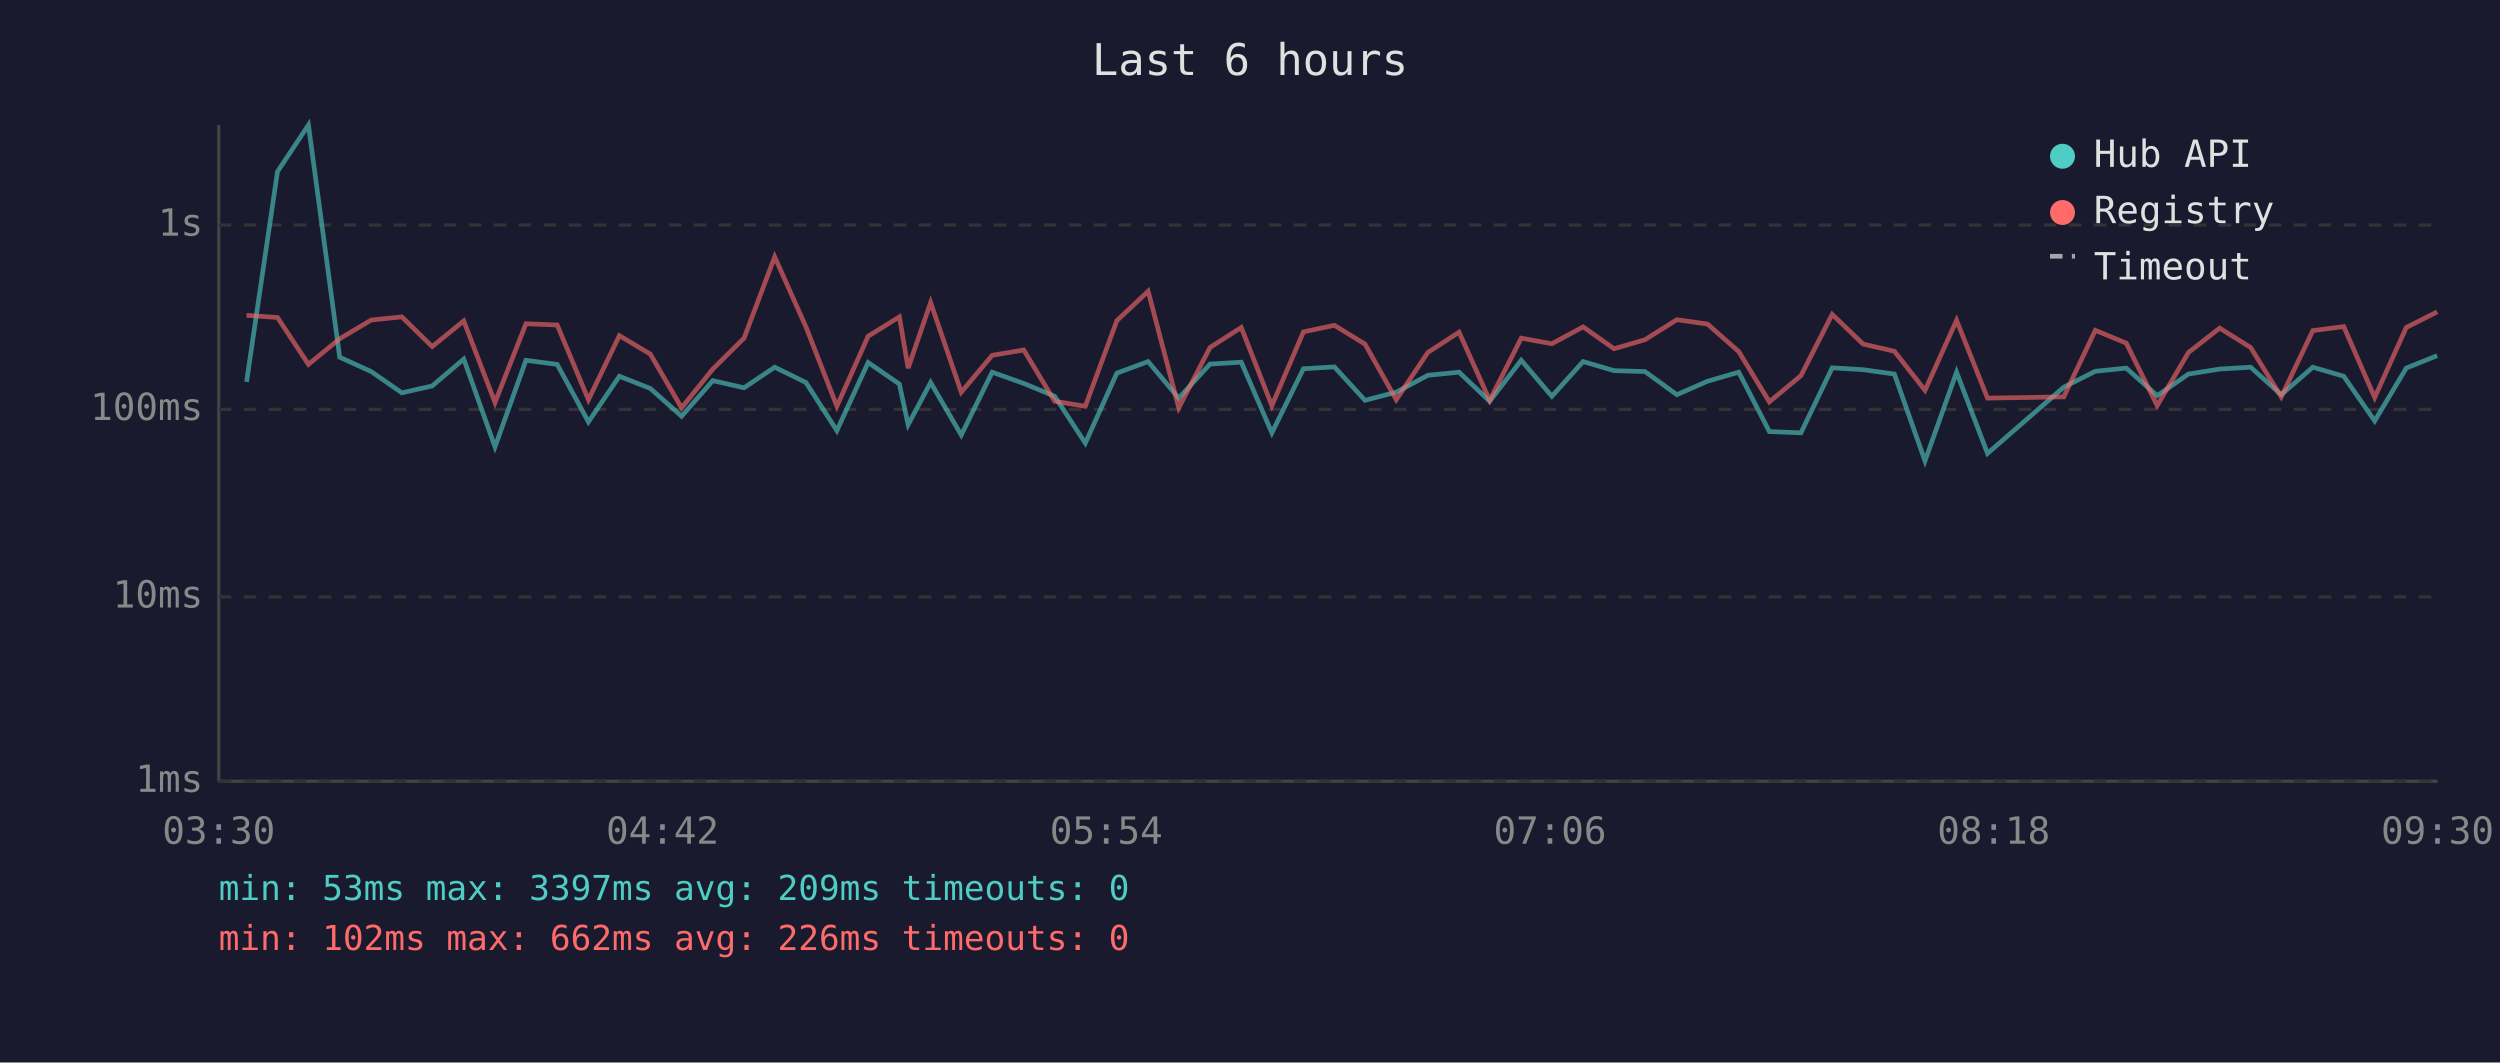
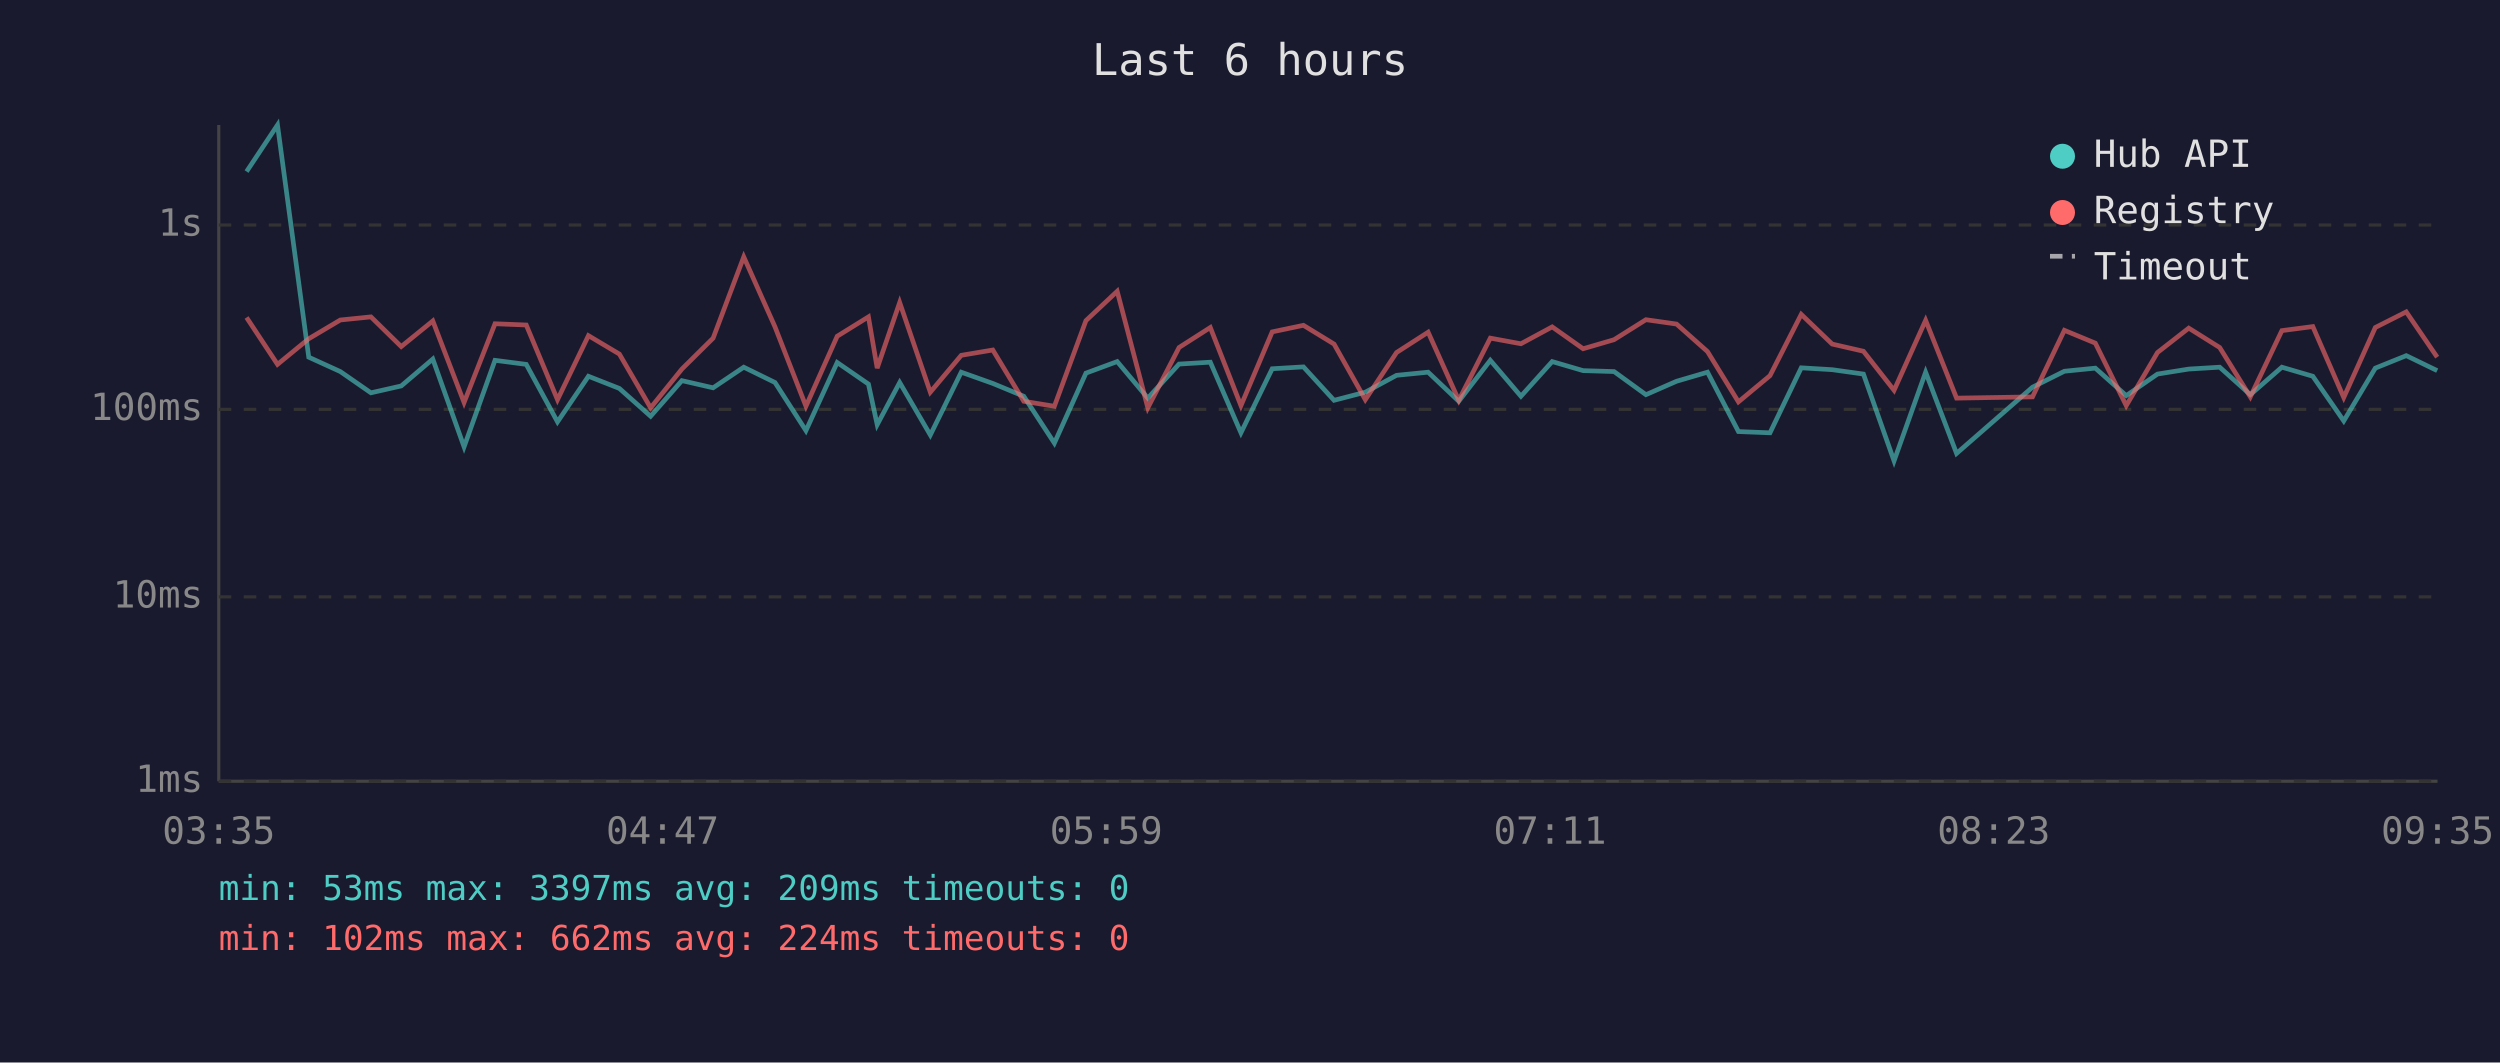
<svg xmlns="http://www.w3.org/2000/svg" viewBox="0 0 800 340" font-family="monospace" font-size="12">
  <rect width="800" height="340" fill="#1a1a2e" />
  <text x="400" y="24" fill="#e0e0e0" font-size="14" text-anchor="middle">Last 6 hours</text>
  <line x1="70" y1="40" x2="70" y2="250" stroke="#444" stroke-width="1" />
  <line x1="70" y1="250" x2="780" y2="250" stroke="#444" stroke-width="1" />
  <line x1="70" y1="250" x2="780" y2="250" stroke="#333" stroke-width="1" stroke-dasharray="4" />
  <text x="65" y="250" fill="#888" text-anchor="end" dominant-baseline="middle">1ms</text>
  <line x1="70" y1="191" x2="780" y2="191" stroke="#333" stroke-width="1" stroke-dasharray="4" />
  <text x="65" y="191" fill="#888" text-anchor="end" dominant-baseline="middle">10ms</text>
  <line x1="70" y1="131" x2="780" y2="131" stroke="#333" stroke-width="1" stroke-dasharray="4" />
  <text x="65" y="131" fill="#888" text-anchor="end" dominant-baseline="middle">100ms</text>
  <line x1="70" y1="72" x2="780" y2="72" stroke="#333" stroke-width="1" stroke-dasharray="4" />
  <text x="65" y="72" fill="#888" text-anchor="end" dominant-baseline="middle">1s</text>
-   <text x="70" y="270" fill="#888" text-anchor="middle">03:30</text>
-   <text x="212" y="270" fill="#888" text-anchor="middle">04:42</text>
-   <text x="354" y="270" fill="#888" text-anchor="middle">05:54</text>
-   <text x="496" y="270" fill="#888" text-anchor="middle">07:06</text>
-   <text x="638" y="270" fill="#888" text-anchor="middle">08:18</text>
-   <text x="780" y="270" fill="#888" text-anchor="middle">09:30</text>
-   <polyline points="78.9,122.2 88.8,54.9 98.7,40.0 108.7,114.3 118.8,118.9 128.6,125.7 138.3,123.5 148.4,114.9 158.4,143.0 168.3,115.3 178.3,116.6 188.3,135.0 198.2,120.4 208.1,124.3 218.1,133.2 228.1,121.8 238.1,124.1 247.9,117.5 257.9,122.4 267.8,137.8 277.8,116.0 287.8,122.9 290.6,135.9 297.8,122.4 307.6,139.2 317.5,119.1 327.6,122.7 337.5,126.8 347.3,141.8 357.4,119.4 367.4,115.7 377.2,127.4 387.2,116.5 397.2,115.9 407.0,138.5 417.1,118.0 427.0,117.4 436.8,128.1 446.8,125.5 456.9,120.1 466.9,119.1 476.7,128.4 486.8,115.3 496.6,126.8 506.6,115.7 516.5,118.6 526.4,118.9 536.6,126.3 546.4,122.0 556.4,119.1 566.2,138.1 576.3,138.5 586.3,117.7 596.2,118.3 606.2,119.7 616.0,147.5 626.1,119.1 636.0,145.1 660.4,123.9 670.5,118.8 680.4,117.8 690.3,126.6 700.3,119.7 710.3,118.1 720.2,117.5 730.0,126.3 740.1,117.5 750.0,120.4 759.9,134.7 770.0,117.8 779.9,113.8" fill="none" stroke="#4ecdc4" stroke-width="1.5" opacity="0.6" />
-   <polyline points="78.9,100.9 88.8,101.6 98.7,116.6 108.7,108.4 118.8,102.4 128.6,101.4 138.3,110.9 148.4,102.7 158.4,128.8 168.3,103.6 178.3,104.0 188.3,127.9 198.2,107.4 208.1,113.3 218.1,130.5 228.1,118.1 238.1,108.2 247.9,82.2 257.9,104.6 267.8,130.0 277.8,107.6 287.8,101.4 290.6,117.8 297.8,96.8 307.6,125.5 317.5,113.7 327.6,112.0 337.5,128.4 347.3,130.0 357.4,102.6 367.4,93.2 377.2,130.5 387.2,111.2 397.2,104.8 407.0,129.8 417.1,106.2 427.0,104.1 436.8,110.1 446.8,127.9 456.9,112.8 466.9,106.3 476.7,128.1 486.8,108.2 496.6,110.0 506.6,104.6 516.5,111.6 526.4,108.7 536.6,102.3 546.4,103.7 556.4,112.5 566.2,128.6 576.3,120.2 586.3,100.6 596.2,110.1 606.2,112.4 616.0,124.9 626.1,102.5 636.0,127.4 660.4,127.0 670.5,105.7 680.4,109.8 690.3,129.8 700.3,112.8 710.3,105.0 720.2,111.2 730.0,127.0 740.1,105.8 750.0,104.5 759.9,127.2 770.0,104.8 779.9,99.8" fill="none" stroke="#ff6b6b" stroke-width="1.5" opacity="0.6" />
+   <text x="70" y="270" fill="#888" text-anchor="middle">03:35</text>
+   <text x="212" y="270" fill="#888" text-anchor="middle">04:47</text>
+   <text x="354" y="270" fill="#888" text-anchor="middle">05:59</text>
+   <text x="496" y="270" fill="#888" text-anchor="middle">07:11</text>
+   <text x="638" y="270" fill="#888" text-anchor="middle">08:23</text>
+   <text x="780" y="270" fill="#888" text-anchor="middle">09:35</text>
+   <polyline points="78.9,54.9 88.8,40.0 98.8,114.3 108.9,118.9 118.7,125.7 128.4,123.5 138.5,114.9 148.5,143.0 158.4,115.3 168.4,116.6 178.4,135.0 188.3,120.4 198.2,124.3 208.2,133.2 218.2,121.8 228.2,124.1 238.0,117.5 248.0,122.4 257.9,137.8 267.9,116.0 277.9,122.9 280.7,135.9 287.9,122.4 297.7,139.2 307.6,119.1 317.7,122.7 327.6,126.8 337.4,141.8 347.5,119.4 357.5,115.7 367.3,127.4 377.3,116.5 387.3,115.9 397.1,138.5 407.1,118.0 417.1,117.4 426.9,128.1 436.9,125.5 446.9,120.1 457.0,119.1 466.8,128.4 476.9,115.3 486.7,126.8 496.7,115.7 506.6,118.6 516.5,118.9 526.7,126.3 536.5,122.0 546.4,119.1 556.3,138.1 566.4,138.5 576.4,117.7 586.3,118.3 596.3,119.7 606.1,147.5 616.2,119.1 626.1,145.1 650.4,123.9 660.6,118.8 670.5,117.8 680.4,126.6 690.4,119.7 700.4,118.1 710.3,117.5 720.1,126.3 730.2,117.5 740.1,120.4 750.0,134.7 760.1,117.8 770.0,113.8 779.9,118.6" fill="none" stroke="#4ecdc4" stroke-width="1.5" opacity="0.6" />
+   <polyline points="78.9,101.6 88.8,116.6 98.8,108.4 108.9,102.4 118.7,101.4 128.4,110.9 138.5,102.7 148.5,128.8 158.4,103.6 168.4,104.0 178.4,127.9 188.3,107.4 198.2,113.3 208.2,130.5 218.2,118.1 228.2,108.2 238.0,82.2 248.0,104.6 257.9,130.0 267.9,107.6 277.9,101.4 280.7,117.8 287.9,96.8 297.7,125.5 307.6,113.7 317.7,112.0 327.6,128.4 337.4,130.0 347.5,102.6 357.5,93.2 367.3,130.5 377.3,111.2 387.3,104.8 397.1,129.8 407.1,106.2 417.1,104.1 426.9,110.1 436.9,127.9 446.9,112.8 457.0,106.3 466.8,128.1 476.9,108.2 486.7,110.0 496.7,104.6 506.6,111.6 516.5,108.7 526.7,102.3 536.5,103.7 546.4,112.5 556.3,128.6 566.4,120.2 576.4,100.6 586.3,110.1 596.3,112.4 606.1,124.9 616.2,102.5 626.1,127.4 650.4,127.0 660.6,105.7 670.5,109.8 680.4,129.8 690.4,112.8 700.4,105.0 710.3,111.2 720.1,127.0 730.2,105.8 740.1,104.5 750.0,127.2 760.1,104.8 770.0,99.8 779.9,114.3" fill="none" stroke="#ff6b6b" stroke-width="1.5" opacity="0.6" />
  <circle cx="660" cy="50" r="4" fill="#4ecdc4" />
  <text x="670" y="50" fill="#e0e0e0" dominant-baseline="middle">Hub API</text>
  <circle cx="660" cy="68" r="4" fill="#ff6b6b" />
  <text x="670" y="68" fill="#e0e0e0" dominant-baseline="middle">Registry</text>
  <line x1="656" y1="82" x2="664" y2="82" stroke="#e0e0e0" stroke-width="1.5" stroke-dasharray="4,3" opacity="0.7" />
  <text x="670" y="86" fill="#e0e0e0" dominant-baseline="middle">Timeout</text>
  <text x="70" y="288" fill="#4ecdc4" font-size="11">min: 53ms  max: 3397ms  avg: 209ms  timeouts: 0</text>
-   <text x="70" y="304" fill="#ff6b6b" font-size="11">min: 102ms  max: 662ms  avg: 226ms  timeouts: 0</text>
+   <text x="70" y="304" fill="#ff6b6b" font-size="11">min: 102ms  max: 662ms  avg: 224ms  timeouts: 0</text>
</svg>
